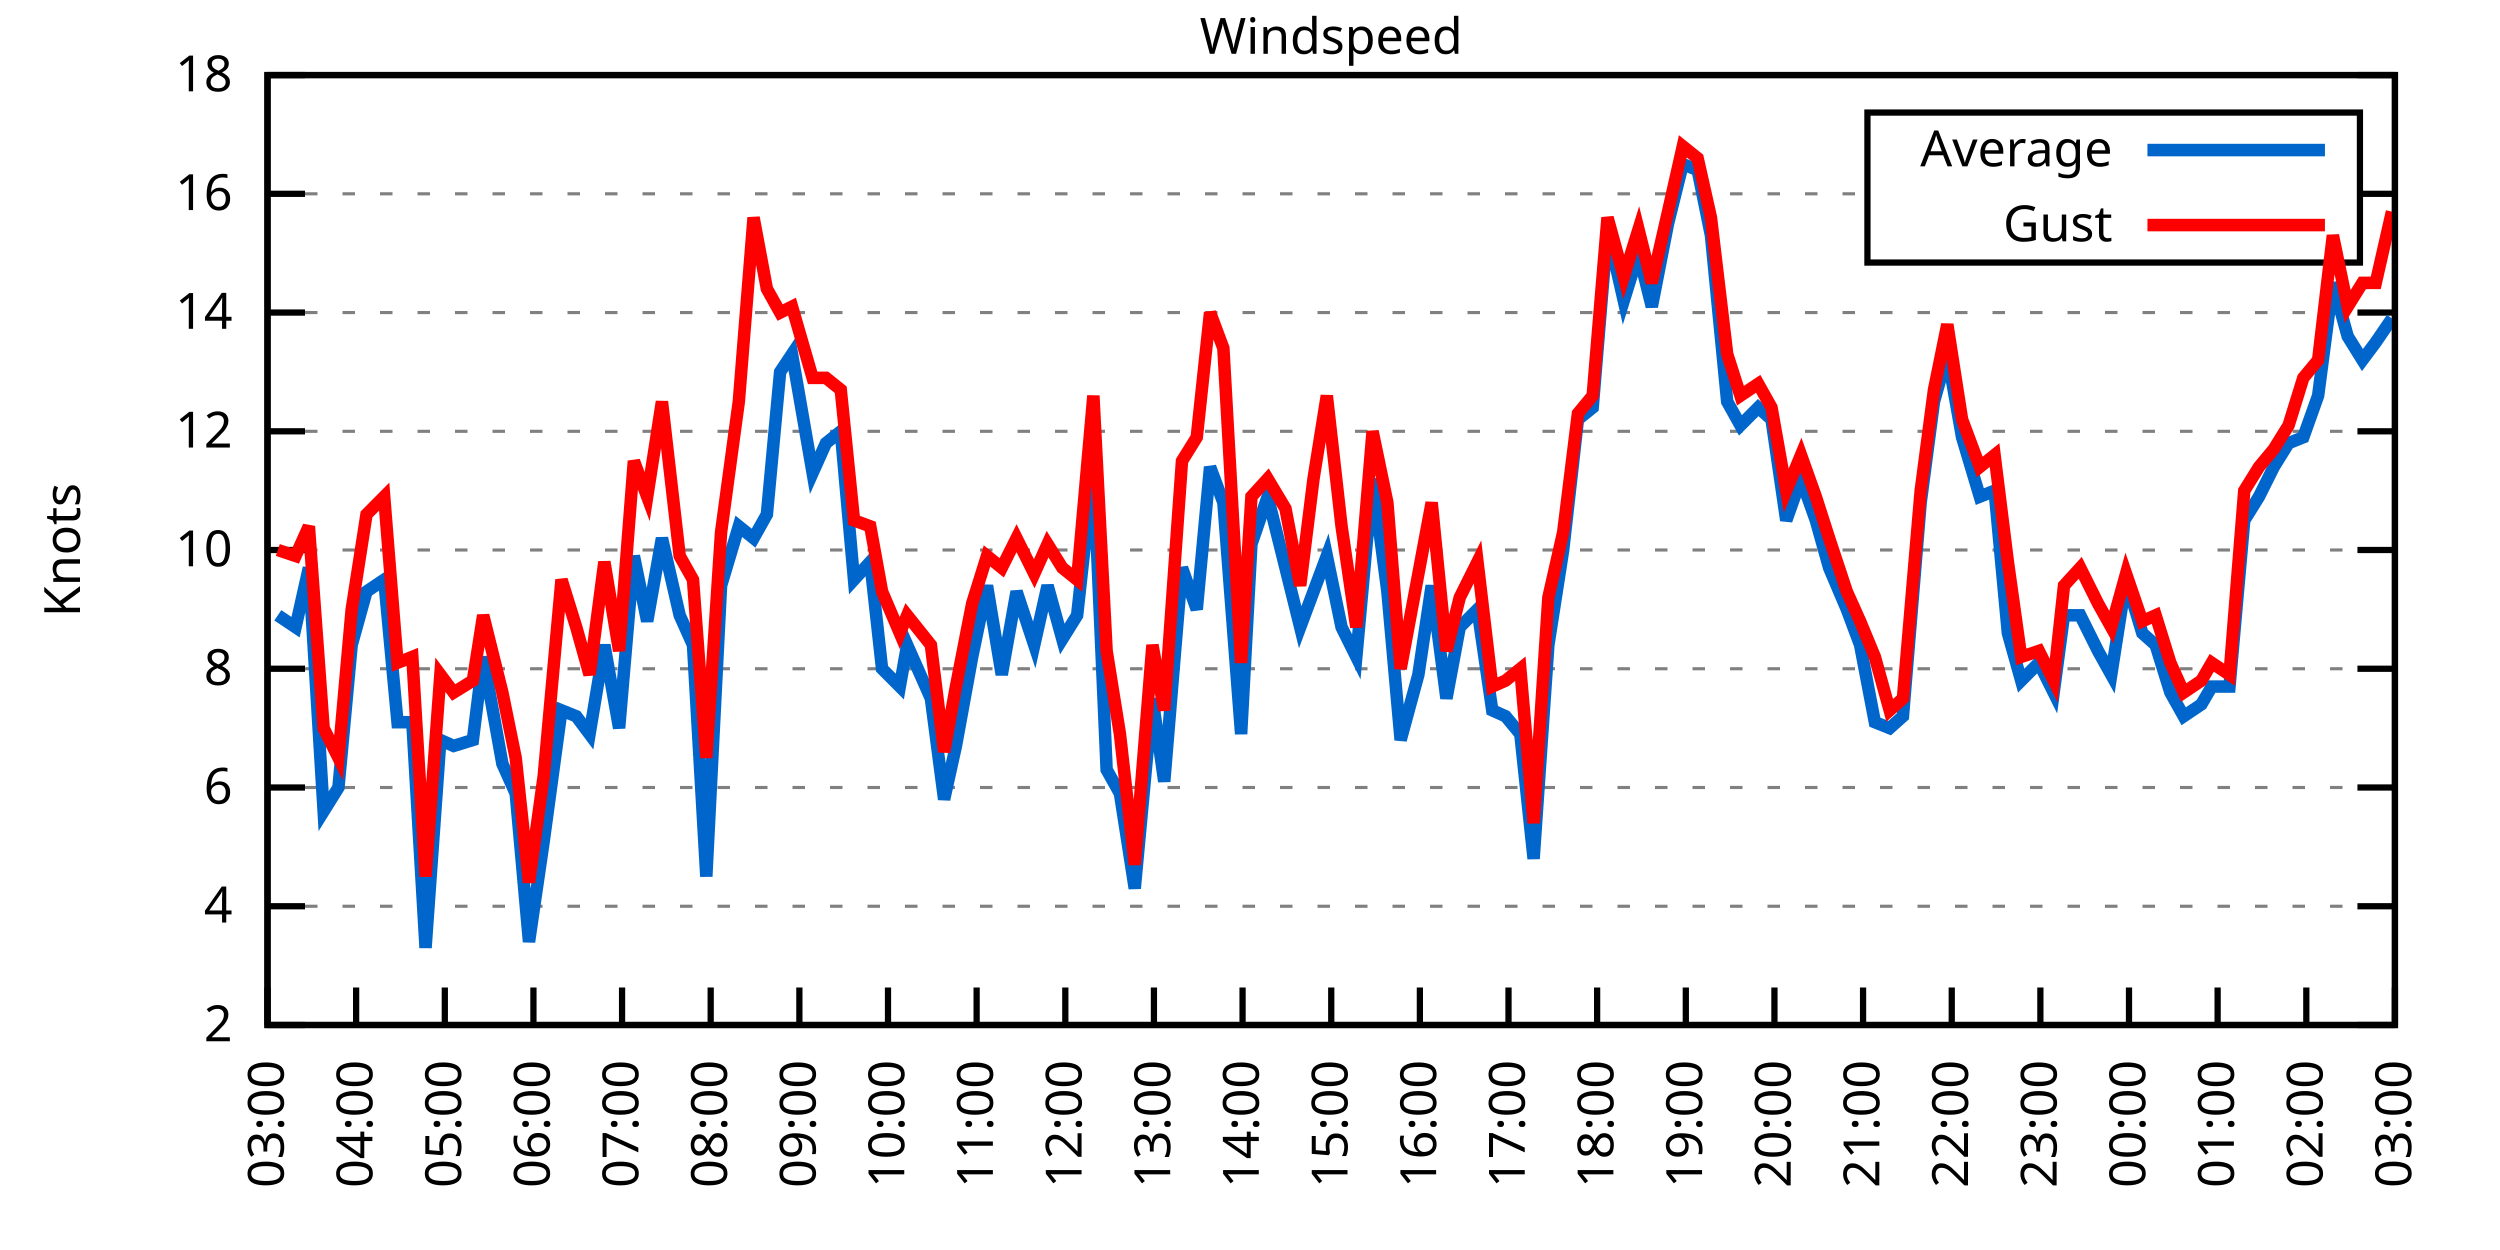
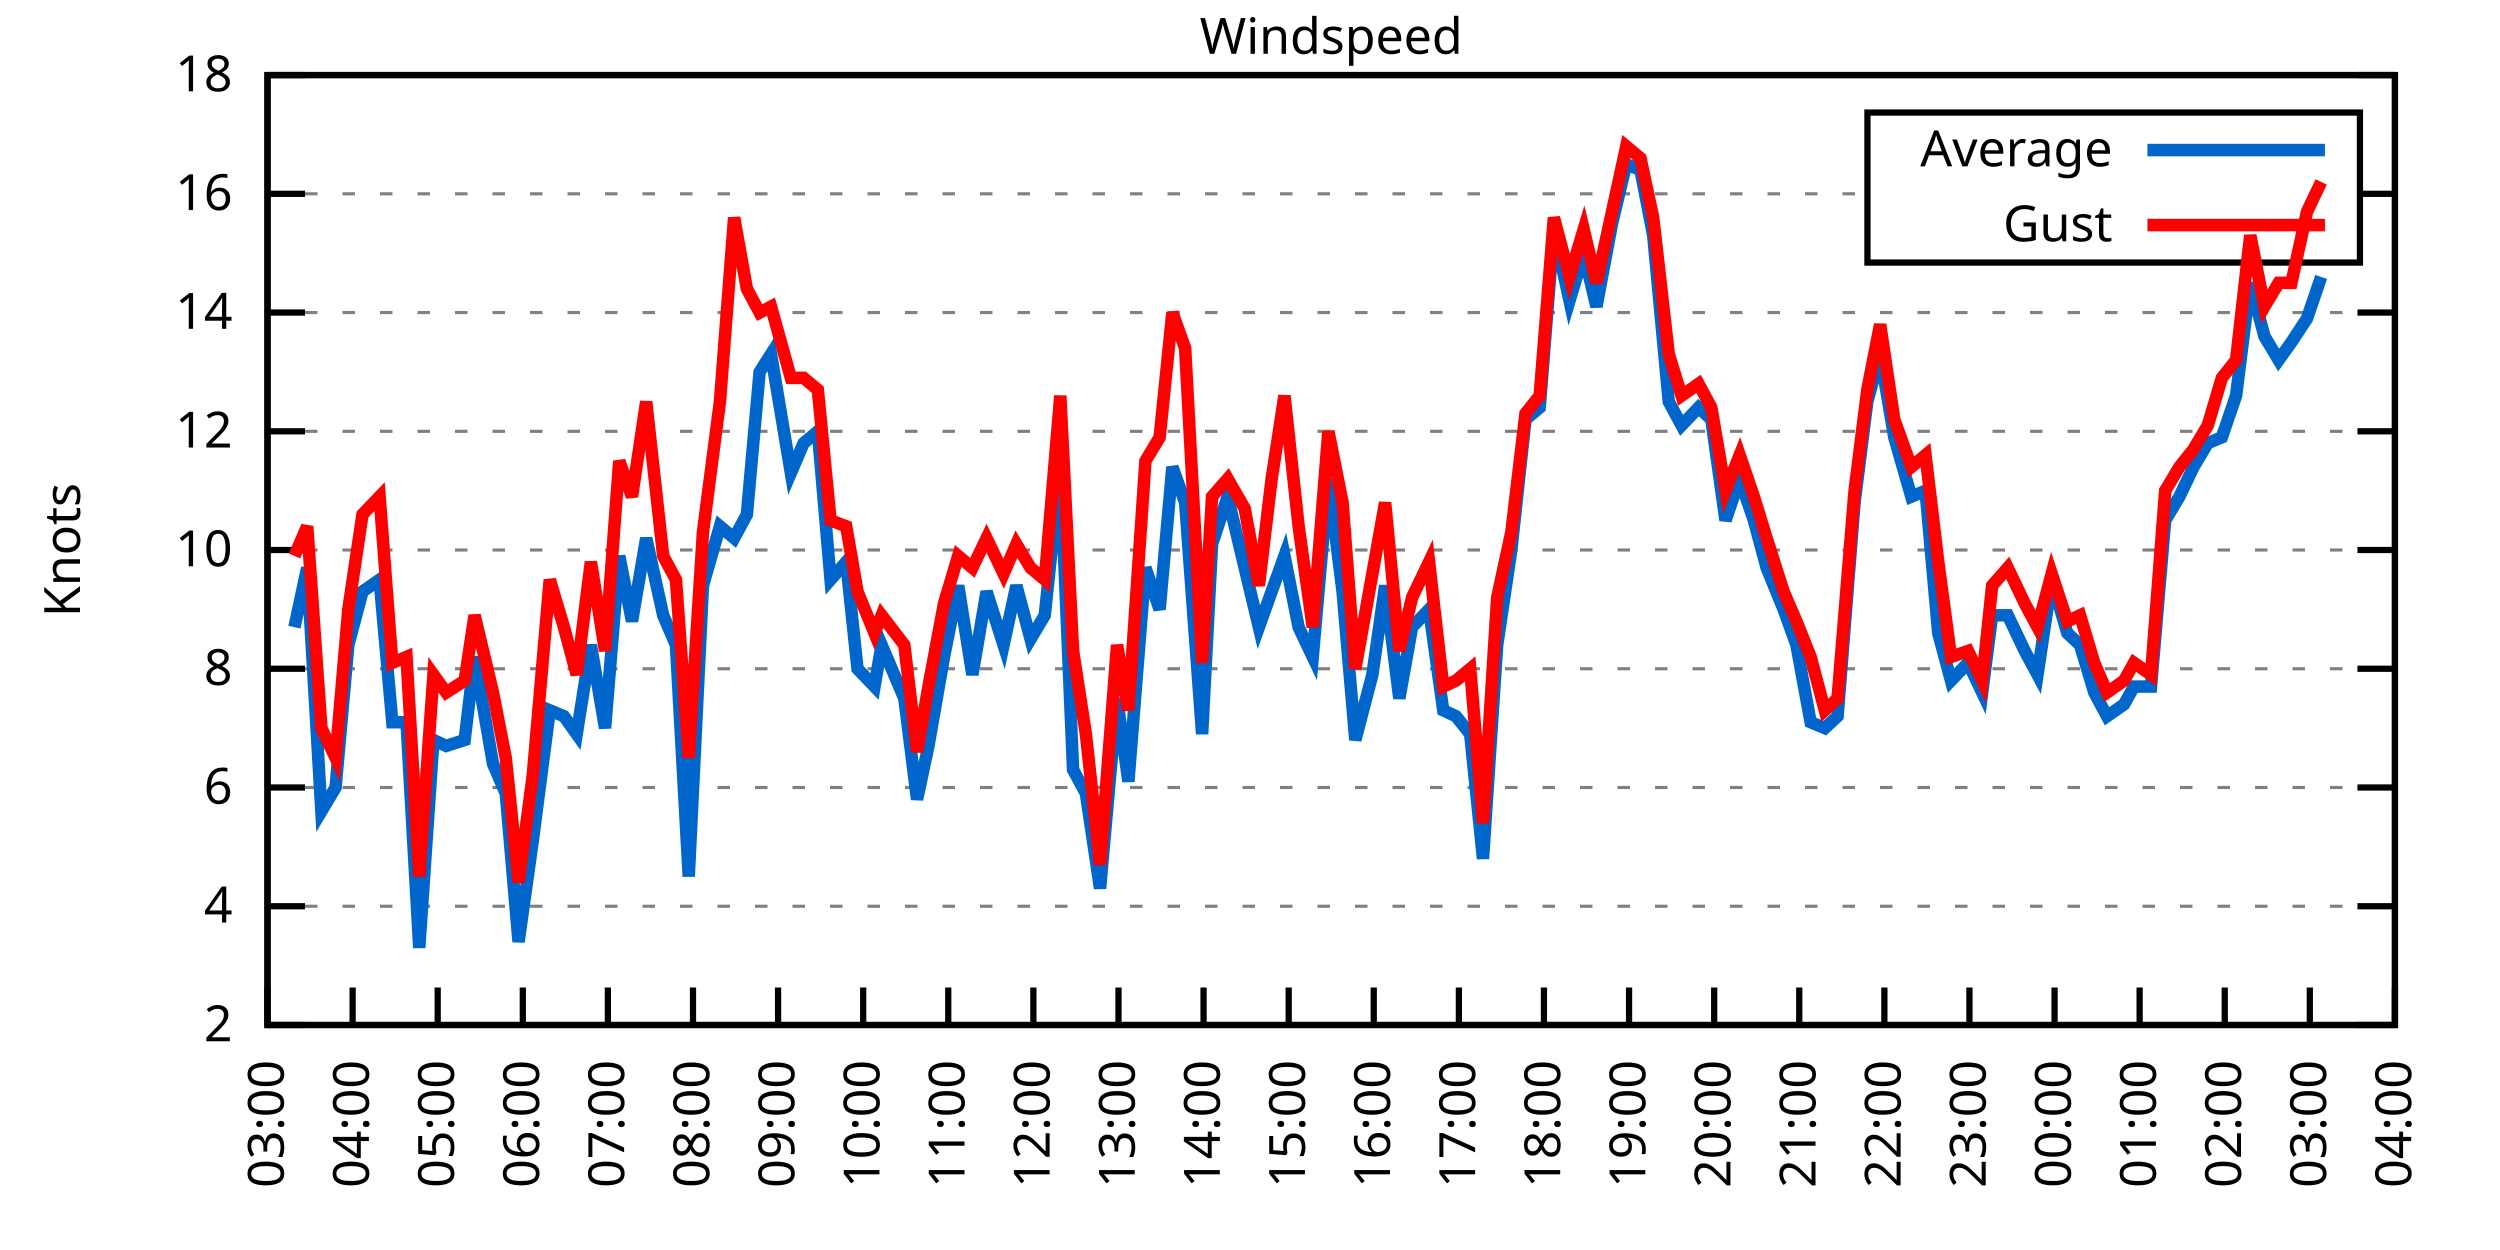
<svg xmlns="http://www.w3.org/2000/svg" xmlns:xlink="http://www.w3.org/1999/xlink" width="400" height="200" viewBox="0 0 400 200">
  <g id="gnuplot_canvas">
    <rect x="0" y="0" width="400" height="200" fill="none" />
    <defs>
      <circle id="gpDot" r="0.5" stroke-width="0.5" stroke="currentColor" />
      <path id="gpPt0" stroke-width="0.333" stroke="currentColor" d="M-1,0 h2 M0,-1 v2" />
      <path id="gpPt1" stroke-width="0.333" stroke="currentColor" d="M-1,-1 L1,1 M1,-1 L-1,1" />
      <path id="gpPt2" stroke-width="0.333" stroke="currentColor" d="M-1,0 L1,0 M0,-1 L0,1 M-1,-1 L1,1 M-1,1 L1,-1" />
      <rect id="gpPt3" stroke-width="0.333" stroke="currentColor" x="-1" y="-1" width="2" height="2" />
      <rect id="gpPt4" stroke-width="0.333" stroke="currentColor" fill="currentColor" x="-1" y="-1" width="2" height="2" />
      <circle id="gpPt5" stroke-width="0.333" stroke="currentColor" cx="0" cy="0" r="1" />
      <use xlink:href="#gpPt5" id="gpPt6" fill="currentColor" stroke="none" />
      <path id="gpPt7" stroke-width="0.333" stroke="currentColor" d="M0,-1.33 L-1.33,0.67 L1.33,0.67 z" />
      <use xlink:href="#gpPt7" id="gpPt8" fill="currentColor" stroke="none" />
      <use xlink:href="#gpPt7" id="gpPt9" stroke="currentColor" transform="rotate(180)" />
      <use xlink:href="#gpPt9" id="gpPt10" fill="currentColor" stroke="none" />
      <use xlink:href="#gpPt3" id="gpPt11" stroke="currentColor" transform="rotate(45)" />
      <use xlink:href="#gpPt11" id="gpPt12" fill="currentColor" stroke="none" />
      <path id="gpPt13" stroke-width="0.333" stroke="currentColor" d="M0,1.330 L1.265,0.411 L0.782,-1.067 L-0.782,-1.076 L-1.265,0.411 z" />
      <use xlink:href="#gpPt13" id="gpPt14" fill="currentColor" stroke="none" />
      <filter id="textbox" filterUnits="objectBoundingBox" x="0" y="0" height="1" width="1">
        <feFlood flood-color="white" flood-opacity="1" result="bgnd" />
        <feComposite in="SourceGraphic" in2="bgnd" operator="atop" />
      </filter>
      <filter id="greybox" filterUnits="objectBoundingBox" x="0" y="0" height="1" width="1">
        <feFlood flood-color="lightgrey" flood-opacity="1" result="grey" />
        <feComposite in="SourceGraphic" in2="grey" operator="atop" />
      </filter>
    </defs>
    <g fill="none" color="white" stroke="currentColor" stroke-width="1.00" stroke-linecap="butt" stroke-linejoin="miter">
</g>
    <g fill="none" color="black" stroke="currentColor" stroke-width="1.00" stroke-linecap="butt" stroke-linejoin="miter">
      <g stroke="none" shape-rendering="crispEdges">
        <polygon fill="rgb(255, 255, 255)" points="42.80,164.00 383.18,164.00 383.18,12.02 42.80,12.02 " />
      </g>
    </g>
    <g fill="none" color="black" stroke="currentColor" stroke-width="1.00" stroke-linecap="butt" stroke-linejoin="miter">
</g>
    <g fill="none" color="black" stroke="black" stroke-width="0.50" stroke-linecap="butt" stroke-linejoin="miter">
</g>
    <g fill="none" color="gray" stroke="currentColor" stroke-width="0.50" stroke-linecap="butt" stroke-linejoin="miter">
      <path stroke="gray" stroke-dasharray="2,4" class="gridline" d="M42.80,164.00 L383.19,164.00  " />
    </g>
    <g fill="none" color="gray" stroke="gray" stroke-width="1.00" stroke-linecap="butt" stroke-linejoin="miter">
</g>
    <g fill="none" color="black" stroke="currentColor" stroke-width="1.00" stroke-linecap="butt" stroke-linejoin="miter">
      <path stroke="black" d="M42.80,164.00 L48.80,164.00 M383.19,164.00 L377.19,164.00  " />
      <g transform="translate(37.20,166.60)" stroke="none" fill="black" font-family="Sans" font-size="8.00" text-anchor="end">
        <text>
          <tspan font-family="Sans"> 2</tspan>
        </text>
      </g>
    </g>
    <g fill="none" color="black" stroke="currentColor" stroke-width="1.00" stroke-linecap="butt" stroke-linejoin="miter">
</g>
    <g fill="none" color="black" stroke="black" stroke-width="0.50" stroke-linecap="butt" stroke-linejoin="miter">
</g>
    <g fill="none" color="gray" stroke="currentColor" stroke-width="0.50" stroke-linecap="butt" stroke-linejoin="miter">
      <path stroke="gray" stroke-dasharray="2,4" class="gridline" d="M42.80,145.00 L383.19,145.00  " />
    </g>
    <g fill="none" color="gray" stroke="gray" stroke-width="1.00" stroke-linecap="butt" stroke-linejoin="miter">
</g>
    <g fill="none" color="black" stroke="currentColor" stroke-width="1.00" stroke-linecap="butt" stroke-linejoin="miter">
      <path stroke="black" d="M42.80,145.00 L48.80,145.00 M383.19,145.00 L377.19,145.00  " />
      <g transform="translate(37.20,147.60)" stroke="none" fill="black" font-family="Sans" font-size="8.00" text-anchor="end">
        <text>
          <tspan font-family="Sans"> 4</tspan>
        </text>
      </g>
    </g>
    <g fill="none" color="black" stroke="currentColor" stroke-width="1.00" stroke-linecap="butt" stroke-linejoin="miter">
</g>
    <g fill="none" color="black" stroke="black" stroke-width="0.50" stroke-linecap="butt" stroke-linejoin="miter">
</g>
    <g fill="none" color="gray" stroke="currentColor" stroke-width="0.50" stroke-linecap="butt" stroke-linejoin="miter">
      <path stroke="gray" stroke-dasharray="2,4" class="gridline" d="M42.80,126.00 L383.19,126.00  " />
    </g>
    <g fill="none" color="gray" stroke="gray" stroke-width="1.00" stroke-linecap="butt" stroke-linejoin="miter">
</g>
    <g fill="none" color="black" stroke="currentColor" stroke-width="1.00" stroke-linecap="butt" stroke-linejoin="miter">
      <path stroke="black" d="M42.80,126.00 L48.80,126.00 M383.19,126.00 L377.19,126.00  " />
      <g transform="translate(37.20,128.60)" stroke="none" fill="black" font-family="Sans" font-size="8.00" text-anchor="end">
        <text>
          <tspan font-family="Sans"> 6</tspan>
        </text>
      </g>
    </g>
    <g fill="none" color="black" stroke="currentColor" stroke-width="1.00" stroke-linecap="butt" stroke-linejoin="miter">
</g>
    <g fill="none" color="black" stroke="black" stroke-width="0.50" stroke-linecap="butt" stroke-linejoin="miter">
</g>
    <g fill="none" color="gray" stroke="currentColor" stroke-width="0.50" stroke-linecap="butt" stroke-linejoin="miter">
      <path stroke="gray" stroke-dasharray="2,4" class="gridline" d="M42.80,107.00 L383.19,107.00  " />
    </g>
    <g fill="none" color="gray" stroke="gray" stroke-width="1.00" stroke-linecap="butt" stroke-linejoin="miter">
</g>
    <g fill="none" color="black" stroke="currentColor" stroke-width="1.00" stroke-linecap="butt" stroke-linejoin="miter">
      <path stroke="black" d="M42.80,107.00 L48.80,107.00 M383.19,107.00 L377.19,107.00  " />
      <g transform="translate(37.20,109.60)" stroke="none" fill="black" font-family="Sans" font-size="8.00" text-anchor="end">
        <text>
          <tspan font-family="Sans"> 8</tspan>
        </text>
      </g>
    </g>
    <g fill="none" color="black" stroke="currentColor" stroke-width="1.00" stroke-linecap="butt" stroke-linejoin="miter">
</g>
    <g fill="none" color="black" stroke="black" stroke-width="0.50" stroke-linecap="butt" stroke-linejoin="miter">
</g>
    <g fill="none" color="gray" stroke="currentColor" stroke-width="0.50" stroke-linecap="butt" stroke-linejoin="miter">
      <path stroke="gray" stroke-dasharray="2,4" class="gridline" d="M42.80,88.00 L383.19,88.00  " />
    </g>
    <g fill="none" color="gray" stroke="gray" stroke-width="1.00" stroke-linecap="butt" stroke-linejoin="miter">
</g>
    <g fill="none" color="black" stroke="currentColor" stroke-width="1.00" stroke-linecap="butt" stroke-linejoin="miter">
      <path stroke="black" d="M42.80,88.00 L48.80,88.00 M383.19,88.00 L377.19,88.00  " />
      <g transform="translate(37.20,90.60)" stroke="none" fill="black" font-family="Sans" font-size="8.00" text-anchor="end">
        <text>
          <tspan font-family="Sans"> 10</tspan>
        </text>
      </g>
    </g>
    <g fill="none" color="black" stroke="currentColor" stroke-width="1.00" stroke-linecap="butt" stroke-linejoin="miter">
</g>
    <g fill="none" color="black" stroke="black" stroke-width="0.50" stroke-linecap="butt" stroke-linejoin="miter">
</g>
    <g fill="none" color="gray" stroke="currentColor" stroke-width="0.50" stroke-linecap="butt" stroke-linejoin="miter">
      <path stroke="gray" stroke-dasharray="2,4" class="gridline" d="M42.80,69.01 L383.19,69.01  " />
    </g>
    <g fill="none" color="gray" stroke="gray" stroke-width="1.00" stroke-linecap="butt" stroke-linejoin="miter">
</g>
    <g fill="none" color="black" stroke="currentColor" stroke-width="1.00" stroke-linecap="butt" stroke-linejoin="miter">
      <path stroke="black" d="M42.80,69.01 L48.80,69.01 M383.19,69.01 L377.19,69.01  " />
      <g transform="translate(37.20,71.61)" stroke="none" fill="black" font-family="Sans" font-size="8.00" text-anchor="end">
        <text>
          <tspan font-family="Sans"> 12</tspan>
        </text>
      </g>
    </g>
    <g fill="none" color="black" stroke="currentColor" stroke-width="1.00" stroke-linecap="butt" stroke-linejoin="miter">
</g>
    <g fill="none" color="black" stroke="black" stroke-width="0.50" stroke-linecap="butt" stroke-linejoin="miter">
</g>
    <g fill="none" color="gray" stroke="currentColor" stroke-width="0.50" stroke-linecap="butt" stroke-linejoin="miter">
      <path stroke="gray" stroke-dasharray="2,4" class="gridline" d="M42.80,50.01 L383.19,50.01  " />
    </g>
    <g fill="none" color="gray" stroke="gray" stroke-width="1.00" stroke-linecap="butt" stroke-linejoin="miter">
</g>
    <g fill="none" color="black" stroke="currentColor" stroke-width="1.00" stroke-linecap="butt" stroke-linejoin="miter">
      <path stroke="black" d="M42.80,50.01 L48.80,50.01 M383.19,50.01 L377.19,50.01  " />
      <g transform="translate(37.20,52.61)" stroke="none" fill="black" font-family="Sans" font-size="8.00" text-anchor="end">
        <text>
          <tspan font-family="Sans"> 14</tspan>
        </text>
      </g>
    </g>
    <g fill="none" color="black" stroke="currentColor" stroke-width="1.00" stroke-linecap="butt" stroke-linejoin="miter">
</g>
    <g fill="none" color="black" stroke="black" stroke-width="0.50" stroke-linecap="butt" stroke-linejoin="miter">
</g>
    <g fill="none" color="gray" stroke="currentColor" stroke-width="0.50" stroke-linecap="butt" stroke-linejoin="miter">
      <path stroke="gray" stroke-dasharray="2,4" class="gridline" d="M42.80,31.01 L298.79,31.01 M377.59,31.01 L383.19,31.01  " />
    </g>
    <g fill="none" color="gray" stroke="gray" stroke-width="1.00" stroke-linecap="butt" stroke-linejoin="miter">
</g>
    <g fill="none" color="black" stroke="currentColor" stroke-width="1.00" stroke-linecap="butt" stroke-linejoin="miter">
      <path stroke="black" d="M42.80,31.01 L48.80,31.01 M383.19,31.01 L377.19,31.01  " />
      <g transform="translate(37.20,33.61)" stroke="none" fill="black" font-family="Sans" font-size="8.00" text-anchor="end">
        <text>
          <tspan font-family="Sans"> 16</tspan>
        </text>
      </g>
    </g>
    <g fill="none" color="black" stroke="currentColor" stroke-width="1.00" stroke-linecap="butt" stroke-linejoin="miter">
</g>
    <g fill="none" color="black" stroke="black" stroke-width="0.50" stroke-linecap="butt" stroke-linejoin="miter">
</g>
    <g fill="none" color="gray" stroke="currentColor" stroke-width="0.50" stroke-linecap="butt" stroke-linejoin="miter">
      <path stroke="gray" stroke-dasharray="2,4" class="gridline" d="M42.80,12.01 L383.19,12.01  " />
    </g>
    <g fill="none" color="gray" stroke="gray" stroke-width="1.00" stroke-linecap="butt" stroke-linejoin="miter">
</g>
    <g fill="none" color="black" stroke="currentColor" stroke-width="1.00" stroke-linecap="butt" stroke-linejoin="miter">
      <path stroke="black" d="M42.80,12.01 L48.80,12.01 M383.19,12.01 L377.19,12.01  " />
      <g transform="translate(37.20,14.61)" stroke="none" fill="black" font-family="Sans" font-size="8.00" text-anchor="end">
        <text>
          <tspan font-family="Sans"> 18</tspan>
        </text>
      </g>
    </g>
    <g fill="none" color="black" stroke="currentColor" stroke-width="1.00" stroke-linecap="butt" stroke-linejoin="miter">
      <path stroke="black" d="M42.80,164.00 L42.80,158.00  " />
      <g transform="translate(45.40,169.60) rotate(270.00)" stroke="none" fill="black" font-family="Sans" font-size="8.00" text-anchor="end">
        <text>
          <tspan font-family="Sans">03:00</tspan>
        </text>
      </g>
    </g>
    <g fill="none" color="black" stroke="currentColor" stroke-width="1.00" stroke-linecap="butt" stroke-linejoin="miter">
-       <path stroke="black" d="M56.98,164.00 L56.98,158.00  " />
-       <g transform="translate(59.58,169.60) rotate(270.00)" stroke="none" fill="black" font-family="Sans" font-size="8.00" text-anchor="end">
+       <path stroke="black" d="M56.42,164.00 L56.42,158.00  " />
+       <g transform="translate(59.02,169.60) rotate(270.00)" stroke="none" fill="black" font-family="Sans" font-size="8.00" text-anchor="end">
        <text>
          <tspan font-family="Sans">04:00</tspan>
        </text>
      </g>
    </g>
    <g fill="none" color="black" stroke="currentColor" stroke-width="1.00" stroke-linecap="butt" stroke-linejoin="miter">
-       <path stroke="black" d="M71.17,164.00 L71.17,158.00  " />
-       <g transform="translate(73.77,169.60) rotate(270.00)" stroke="none" fill="black" font-family="Sans" font-size="8.00" text-anchor="end">
+       <path stroke="black" d="M70.03,164.00 L70.03,158.00  " />
+       <g transform="translate(72.63,169.60) rotate(270.00)" stroke="none" fill="black" font-family="Sans" font-size="8.00" text-anchor="end">
        <text>
          <tspan font-family="Sans">05:00</tspan>
        </text>
      </g>
    </g>
    <g fill="none" color="black" stroke="currentColor" stroke-width="1.00" stroke-linecap="butt" stroke-linejoin="miter">
-       <path stroke="black" d="M85.35,164.00 L85.35,158.00  " />
-       <g transform="translate(87.95,169.60) rotate(270.00)" stroke="none" fill="black" font-family="Sans" font-size="8.00" text-anchor="end">
+       <path stroke="black" d="M83.65,164.00 L83.65,158.00  " />
+       <g transform="translate(86.25,169.60) rotate(270.00)" stroke="none" fill="black" font-family="Sans" font-size="8.00" text-anchor="end">
        <text>
          <tspan font-family="Sans">06:00</tspan>
        </text>
      </g>
    </g>
    <g fill="none" color="black" stroke="currentColor" stroke-width="1.00" stroke-linecap="butt" stroke-linejoin="miter">
-       <path stroke="black" d="M99.53,164.00 L99.53,158.00  " />
-       <g transform="translate(102.13,169.60) rotate(270.00)" stroke="none" fill="black" font-family="Sans" font-size="8.00" text-anchor="end">
+       <path stroke="black" d="M97.26,164.00 L97.26,158.00  " />
+       <g transform="translate(99.86,169.60) rotate(270.00)" stroke="none" fill="black" font-family="Sans" font-size="8.00" text-anchor="end">
        <text>
          <tspan font-family="Sans">07:00</tspan>
        </text>
      </g>
    </g>
    <g fill="none" color="black" stroke="currentColor" stroke-width="1.00" stroke-linecap="butt" stroke-linejoin="miter">
-       <path stroke="black" d="M113.71,164.00 L113.71,158.00  " />
-       <g transform="translate(116.31,169.60) rotate(270.00)" stroke="none" fill="black" font-family="Sans" font-size="8.00" text-anchor="end">
+       <path stroke="black" d="M110.88,164.00 L110.88,158.00  " />
+       <g transform="translate(113.48,169.60) rotate(270.00)" stroke="none" fill="black" font-family="Sans" font-size="8.00" text-anchor="end">
        <text>
          <tspan font-family="Sans">08:00</tspan>
        </text>
      </g>
    </g>
    <g fill="none" color="black" stroke="currentColor" stroke-width="1.00" stroke-linecap="butt" stroke-linejoin="miter">
-       <path stroke="black" d="M127.90,164.00 L127.90,158.00  " />
-       <g transform="translate(130.50,169.60) rotate(270.00)" stroke="none" fill="black" font-family="Sans" font-size="8.00" text-anchor="end">
+       <path stroke="black" d="M124.49,164.00 L124.49,158.00  " />
+       <g transform="translate(127.09,169.60) rotate(270.00)" stroke="none" fill="black" font-family="Sans" font-size="8.00" text-anchor="end">
        <text>
          <tspan font-family="Sans">09:00</tspan>
        </text>
      </g>
    </g>
    <g fill="none" color="black" stroke="currentColor" stroke-width="1.00" stroke-linecap="butt" stroke-linejoin="miter">
-       <path stroke="black" d="M142.08,164.00 L142.08,158.00  " />
-       <g transform="translate(144.68,169.60) rotate(270.00)" stroke="none" fill="black" font-family="Sans" font-size="8.00" text-anchor="end">
+       <path stroke="black" d="M138.11,164.00 L138.11,158.00  " />
+       <g transform="translate(140.71,169.60) rotate(270.00)" stroke="none" fill="black" font-family="Sans" font-size="8.00" text-anchor="end">
        <text>
          <tspan font-family="Sans">10:00</tspan>
        </text>
      </g>
    </g>
    <g fill="none" color="black" stroke="currentColor" stroke-width="1.00" stroke-linecap="butt" stroke-linejoin="miter">
-       <path stroke="black" d="M156.26,164.00 L156.26,158.00  " />
-       <g transform="translate(158.86,169.60) rotate(270.00)" stroke="none" fill="black" font-family="Sans" font-size="8.00" text-anchor="end">
+       <path stroke="black" d="M151.72,164.00 L151.72,158.00  " />
+       <g transform="translate(154.32,169.60) rotate(270.00)" stroke="none" fill="black" font-family="Sans" font-size="8.00" text-anchor="end">
        <text>
          <tspan font-family="Sans">11:00</tspan>
        </text>
      </g>
    </g>
    <g fill="none" color="black" stroke="currentColor" stroke-width="1.00" stroke-linecap="butt" stroke-linejoin="miter">
-       <path stroke="black" d="M170.45,164.00 L170.45,158.00  " />
-       <g transform="translate(173.05,169.60) rotate(270.00)" stroke="none" fill="black" font-family="Sans" font-size="8.00" text-anchor="end">
+       <path stroke="black" d="M165.34,164.00 L165.34,158.00  " />
+       <g transform="translate(167.94,169.60) rotate(270.00)" stroke="none" fill="black" font-family="Sans" font-size="8.00" text-anchor="end">
        <text>
          <tspan font-family="Sans">12:00</tspan>
        </text>
      </g>
    </g>
    <g fill="none" color="black" stroke="currentColor" stroke-width="1.00" stroke-linecap="butt" stroke-linejoin="miter">
-       <path stroke="black" d="M184.63,164.00 L184.63,158.00  " />
-       <g transform="translate(187.23,169.60) rotate(270.00)" stroke="none" fill="black" font-family="Sans" font-size="8.00" text-anchor="end">
+       <path stroke="black" d="M178.96,164.00 L178.96,158.00  " />
+       <g transform="translate(181.56,169.60) rotate(270.00)" stroke="none" fill="black" font-family="Sans" font-size="8.00" text-anchor="end">
        <text>
          <tspan font-family="Sans">13:00</tspan>
        </text>
      </g>
    </g>
    <g fill="none" color="black" stroke="currentColor" stroke-width="1.00" stroke-linecap="butt" stroke-linejoin="miter">
-       <path stroke="black" d="M198.81,164.00 L198.81,158.00  " />
-       <g transform="translate(201.41,169.60) rotate(270.00)" stroke="none" fill="black" font-family="Sans" font-size="8.00" text-anchor="end">
+       <path stroke="black" d="M192.57,164.00 L192.57,158.00  " />
+       <g transform="translate(195.17,169.60) rotate(270.00)" stroke="none" fill="black" font-family="Sans" font-size="8.00" text-anchor="end">
        <text>
          <tspan font-family="Sans">14:00</tspan>
        </text>
      </g>
    </g>
    <g fill="none" color="black" stroke="currentColor" stroke-width="1.00" stroke-linecap="butt" stroke-linejoin="miter">
-       <path stroke="black" d="M213.00,164.00 L213.00,158.00  " />
-       <g transform="translate(215.60,169.60) rotate(270.00)" stroke="none" fill="black" font-family="Sans" font-size="8.00" text-anchor="end">
+       <path stroke="black" d="M206.19,164.00 L206.19,158.00  " />
+       <g transform="translate(208.79,169.60) rotate(270.00)" stroke="none" fill="black" font-family="Sans" font-size="8.00" text-anchor="end">
        <text>
          <tspan font-family="Sans">15:00</tspan>
        </text>
      </g>
    </g>
    <g fill="none" color="black" stroke="currentColor" stroke-width="1.00" stroke-linecap="butt" stroke-linejoin="miter">
-       <path stroke="black" d="M227.18,164.00 L227.18,158.00  " />
-       <g transform="translate(229.78,169.60) rotate(270.00)" stroke="none" fill="black" font-family="Sans" font-size="8.00" text-anchor="end">
+       <path stroke="black" d="M219.80,164.00 L219.80,158.00  " />
+       <g transform="translate(222.40,169.60) rotate(270.00)" stroke="none" fill="black" font-family="Sans" font-size="8.00" text-anchor="end">
        <text>
          <tspan font-family="Sans">16:00</tspan>
        </text>
      </g>
    </g>
    <g fill="none" color="black" stroke="currentColor" stroke-width="1.00" stroke-linecap="butt" stroke-linejoin="miter">
-       <path stroke="black" d="M241.36,164.00 L241.36,158.00  " />
-       <g transform="translate(243.96,169.60) rotate(270.00)" stroke="none" fill="black" font-family="Sans" font-size="8.00" text-anchor="end">
+       <path stroke="black" d="M233.42,164.00 L233.42,158.00  " />
+       <g transform="translate(236.02,169.60) rotate(270.00)" stroke="none" fill="black" font-family="Sans" font-size="8.00" text-anchor="end">
        <text>
          <tspan font-family="Sans">17:00</tspan>
        </text>
      </g>
    </g>
    <g fill="none" color="black" stroke="currentColor" stroke-width="1.00" stroke-linecap="butt" stroke-linejoin="miter">
-       <path stroke="black" d="M255.54,164.00 L255.54,158.00  " />
-       <g transform="translate(258.14,169.60) rotate(270.00)" stroke="none" fill="black" font-family="Sans" font-size="8.00" text-anchor="end">
+       <path stroke="black" d="M247.03,164.00 L247.03,158.00  " />
+       <g transform="translate(249.63,169.60) rotate(270.00)" stroke="none" fill="black" font-family="Sans" font-size="8.00" text-anchor="end">
        <text>
          <tspan font-family="Sans">18:00</tspan>
        </text>
      </g>
    </g>
    <g fill="none" color="black" stroke="currentColor" stroke-width="1.00" stroke-linecap="butt" stroke-linejoin="miter">
-       <path stroke="black" d="M269.73,164.00 L269.73,158.00  " />
-       <g transform="translate(272.33,169.60) rotate(270.00)" stroke="none" fill="black" font-family="Sans" font-size="8.00" text-anchor="end">
+       <path stroke="black" d="M260.65,164.00 L260.65,158.00  " />
+       <g transform="translate(263.25,169.60) rotate(270.00)" stroke="none" fill="black" font-family="Sans" font-size="8.00" text-anchor="end">
        <text>
          <tspan font-family="Sans">19:00</tspan>
        </text>
      </g>
    </g>
    <g fill="none" color="black" stroke="currentColor" stroke-width="1.00" stroke-linecap="butt" stroke-linejoin="miter">
-       <path stroke="black" d="M283.91,164.00 L283.91,158.00  " />
-       <g transform="translate(286.51,169.60) rotate(270.00)" stroke="none" fill="black" font-family="Sans" font-size="8.00" text-anchor="end">
+       <path stroke="black" d="M274.27,164.00 L274.27,158.00  " />
+       <g transform="translate(276.87,169.60) rotate(270.00)" stroke="none" fill="black" font-family="Sans" font-size="8.00" text-anchor="end">
        <text>
          <tspan font-family="Sans">20:00</tspan>
        </text>
      </g>
    </g>
    <g fill="none" color="black" stroke="currentColor" stroke-width="1.00" stroke-linecap="butt" stroke-linejoin="miter">
-       <path stroke="black" d="M298.09,164.00 L298.09,158.00  " />
-       <g transform="translate(300.69,169.60) rotate(270.00)" stroke="none" fill="black" font-family="Sans" font-size="8.00" text-anchor="end">
+       <path stroke="black" d="M287.88,164.00 L287.88,158.00  " />
+       <g transform="translate(290.48,169.60) rotate(270.00)" stroke="none" fill="black" font-family="Sans" font-size="8.00" text-anchor="end">
        <text>
          <tspan font-family="Sans">21:00</tspan>
        </text>
      </g>
    </g>
    <g fill="none" color="black" stroke="currentColor" stroke-width="1.00" stroke-linecap="butt" stroke-linejoin="miter">
-       <path stroke="black" d="M312.28,164.00 L312.28,158.00  " />
-       <g transform="translate(314.88,169.60) rotate(270.00)" stroke="none" fill="black" font-family="Sans" font-size="8.00" text-anchor="end">
+       <path stroke="black" d="M301.50,164.00 L301.50,158.00  " />
+       <g transform="translate(304.10,169.60) rotate(270.00)" stroke="none" fill="black" font-family="Sans" font-size="8.00" text-anchor="end">
        <text>
          <tspan font-family="Sans">22:00</tspan>
        </text>
      </g>
    </g>
    <g fill="none" color="black" stroke="currentColor" stroke-width="1.00" stroke-linecap="butt" stroke-linejoin="miter">
-       <path stroke="black" d="M326.46,164.00 L326.46,158.00  " />
-       <g transform="translate(329.06,169.60) rotate(270.00)" stroke="none" fill="black" font-family="Sans" font-size="8.00" text-anchor="end">
+       <path stroke="black" d="M315.11,164.00 L315.11,158.00  " />
+       <g transform="translate(317.71,169.60) rotate(270.00)" stroke="none" fill="black" font-family="Sans" font-size="8.00" text-anchor="end">
        <text>
          <tspan font-family="Sans">23:00</tspan>
        </text>
      </g>
    </g>
    <g fill="none" color="black" stroke="currentColor" stroke-width="1.00" stroke-linecap="butt" stroke-linejoin="miter">
-       <path stroke="black" d="M340.64,164.00 L340.64,158.00  " />
-       <g transform="translate(343.24,169.60) rotate(270.00)" stroke="none" fill="black" font-family="Sans" font-size="8.00" text-anchor="end">
+       <path stroke="black" d="M328.73,164.00 L328.73,158.00  " />
+       <g transform="translate(331.33,169.60) rotate(270.00)" stroke="none" fill="black" font-family="Sans" font-size="8.00" text-anchor="end">
        <text>
          <tspan font-family="Sans">00:00</tspan>
        </text>
      </g>
    </g>
    <g fill="none" color="black" stroke="currentColor" stroke-width="1.00" stroke-linecap="butt" stroke-linejoin="miter">
-       <path stroke="black" d="M354.82,164.00 L354.82,158.00  " />
-       <g transform="translate(357.42,169.60) rotate(270.00)" stroke="none" fill="black" font-family="Sans" font-size="8.00" text-anchor="end">
+       <path stroke="black" d="M342.34,164.00 L342.34,158.00  " />
+       <g transform="translate(344.94,169.60) rotate(270.00)" stroke="none" fill="black" font-family="Sans" font-size="8.00" text-anchor="end">
        <text>
          <tspan font-family="Sans">01:00</tspan>
        </text>
      </g>
    </g>
    <g fill="none" color="black" stroke="currentColor" stroke-width="1.00" stroke-linecap="butt" stroke-linejoin="miter">
-       <path stroke="black" d="M369.01,164.00 L369.01,158.00  " />
-       <g transform="translate(371.61,169.60) rotate(270.00)" stroke="none" fill="black" font-family="Sans" font-size="8.00" text-anchor="end">
+       <path stroke="black" d="M355.96,164.00 L355.96,158.00  " />
+       <g transform="translate(358.56,169.60) rotate(270.00)" stroke="none" fill="black" font-family="Sans" font-size="8.00" text-anchor="end">
        <text>
          <tspan font-family="Sans">02:00</tspan>
+         </text>
+       </g>
+     </g>
+     <g fill="none" color="black" stroke="currentColor" stroke-width="1.00" stroke-linecap="butt" stroke-linejoin="miter">
+       <path stroke="black" d="M369.57,164.00 L369.57,158.00  " />
+       <g transform="translate(372.17,169.60) rotate(270.00)" stroke="none" fill="black" font-family="Sans" font-size="8.00" text-anchor="end">
+         <text>
+           <tspan font-family="Sans">03:00</tspan>
        </text>
      </g>
    </g>
    <g fill="none" color="black" stroke="currentColor" stroke-width="1.00" stroke-linecap="butt" stroke-linejoin="miter">
      <path stroke="black" d="M383.19,164.00 L383.19,158.00  " />
      <g transform="translate(385.79,169.60) rotate(270.00)" stroke="none" fill="black" font-family="Sans" font-size="8.00" text-anchor="end">
        <text>
-           <tspan font-family="Sans">03:00</tspan>
+           <tspan font-family="Sans">04:00</tspan>
        </text>
      </g>
    </g>
    <g fill="none" color="black" stroke="currentColor" stroke-width="1.00" stroke-linecap="butt" stroke-linejoin="miter">
</g>
    <g fill="none" color="black" stroke="currentColor" stroke-width="1.00" stroke-linecap="butt" stroke-linejoin="miter">
      <path stroke="black" d="M42.80,12.01 L42.80,164.00 L383.19,164.00 L383.19,12.01 L42.80,12.01 Z  " />
    </g>
    <g fill="none" color="black" stroke="currentColor" stroke-width="1.00" stroke-linecap="butt" stroke-linejoin="miter">
</g>
    <g fill="none" color="black" stroke="currentColor" stroke-width="1.00" stroke-linecap="butt" stroke-linejoin="miter">
      <path stroke="black" d="M298.79,42.01 L298.79,18.01 L377.59,18.01 L377.59,42.01 L298.79,42.01 Z  " />
    </g>
    <g id="Windspeed_plot_1">
      <g fill="none" color="white" stroke="black" stroke-width="2.00" stroke-linecap="butt" stroke-linejoin="miter">
</g>
      <g fill="none" color="black" stroke="currentColor" stroke-width="2.00" stroke-linecap="butt" stroke-linejoin="miter">
        <g transform="translate(337.99,26.61)" stroke="none" fill="black" font-family="Sans" font-size="8.00" text-anchor="end">
          <text>
            <tspan font-family="Sans">Average</tspan>
          </text>
        </g>
      </g>
      <g fill="none" color="black" stroke="currentColor" stroke-width="2.00" stroke-linecap="butt" stroke-linejoin="miter">
-         <path stroke="rgb(  0, 102, 204)" d="M343.59,24.01 L371.99,24.01 M44.45,98.45 L47.29,100.35 L49.42,90.85 L51.78,129.80 L54.15,126.00 L56.27,103.20   L58.64,94.65 L61.47,92.75 L63.60,115.55 L65.97,115.55 L68.09,151.65 L70.46,118.40 L72.58,119.35 L75.66,118.40   L77.31,105.10 L80.38,122.20 L82.51,126.95 L84.64,150.70 L87.00,134.55 L89.84,113.65 L92.20,114.60 L94.33,117.45   L96.70,103.20 L99.06,116.50 L101.42,88.95 L103.55,99.40 L105.91,86.11 L108.75,98.45 L110.88,103.20 L113.01,140.25   L115.37,93.70 L118.21,84.21 L120.57,86.11 L122.70,82.31 L124.82,59.51 L126.72,56.66 L130.02,75.66 L132.15,70.91   L134.52,69.01 L136.64,92.75 L139.24,89.90 L141.13,107.00 L143.97,109.85 L145.15,103.20 L148.94,111.75 L151.06,127.90   L152.95,119.35 L155.55,105.10 L157.92,93.70 L160.28,107.95 L162.65,94.65 L165.48,103.20 L167.61,93.70 L169.97,102.25   L172.34,98.45 L174.94,74.71 L177.06,123.15 L179.19,126.95 L181.56,142.15 L184.39,111.75 L186.28,125.05 L189.12,90.85   L191.48,97.50 L193.61,74.71 L195.74,80.41 L198.58,117.45 L200.23,87.06 L202.83,79.46 L205.67,90.85 L208.03,100.35   L210.16,94.65 L212.29,88.95 L214.65,100.35 L217.01,105.10 L219.61,76.61 L221.98,94.65 L224.10,118.40 L226.94,107.95   L229.07,93.70 L231.43,111.75 L233.56,100.35 L236.40,97.50 L238.76,113.65 L240.89,114.60 L243.25,117.45 L245.38,137.40   L247.74,103.20 L250.11,88.00 L252.47,67.11 L254.83,65.21 L257.20,36.71 L259.80,48.11 L262.16,40.51 L264.29,49.06   L266.89,35.76 L269.25,26.26 L271.62,27.21 L273.75,37.66 L276.35,64.26 L278.47,68.06 L281.31,65.21 L283.44,67.11   L285.80,83.26 L288.16,76.61 L290.53,83.26 L292.66,90.85 L295.49,97.50 L297.62,103.20 L299.98,115.55 L302.35,116.50   L304.47,114.60 L307.31,80.41 L309.44,64.26 L311.57,56.66 L313.93,69.96 L316.77,79.46 L319.13,78.51 L321.26,101.30   L323.39,108.90 L326.22,106.05 L328.59,110.80 L330.24,98.45 L332.84,98.45 L335.68,104.15 L337.80,107.95 L340.17,92.75   L342.77,101.30 L344.90,103.20 L347.26,110.80 L349.39,114.60 L352.22,112.70 L353.88,109.85 L356.72,109.85 L359.08,83.26   L361.44,79.46 L363.81,74.71 L366.17,70.91 L368.53,69.96 L370.90,63.31 L373.26,45.26 L375.63,53.81 L377.99,57.61   L380.12,54.76 L382.72,50.96  " />
+         <path stroke="rgb(  0, 102, 204)" d="M343.59,24.01 L371.99,24.01 M47.11,100.35 L49.15,90.85 L51.42,129.80 L53.69,126.00 L55.73,103.20 L58.00,94.65   L60.73,92.75 L62.77,115.55 L65.04,115.55 L67.08,151.65 L69.35,118.40 L71.39,119.35 L74.34,118.40 L75.93,105.10   L78.88,122.20 L80.92,126.95 L82.97,150.70 L85.24,134.55 L87.96,113.65 L90.23,114.60 L92.27,117.45 L94.54,103.20   L96.81,116.50 L99.08,88.95 L101.12,99.40 L103.39,86.11 L106.11,98.45 L108.15,103.20 L110.20,140.25 L112.47,93.70   L115.19,84.21 L117.46,86.11 L119.50,82.31 L121.54,59.51 L123.36,56.66 L126.54,75.66 L128.58,70.91 L130.85,69.01   L132.89,92.75 L135.39,89.90 L137.20,107.00 L139.92,109.85 L141.06,103.20 L144.69,111.75 L146.73,127.90 L148.55,119.35   L151.04,105.10 L153.31,93.70 L155.58,107.95 L157.85,94.65 L160.57,103.20 L162.62,93.70 L164.89,102.25 L167.16,98.45   L169.65,74.71 L171.69,123.15 L173.74,126.95 L176.01,142.15 L178.73,111.75 L180.54,125.05 L183.27,90.85 L185.54,97.50   L187.58,74.71 L189.62,80.41 L192.34,117.45 L193.93,87.06 L196.43,79.46 L199.15,90.85 L201.42,100.35 L203.46,94.65   L205.51,88.95 L207.78,100.35 L210.04,105.10 L212.54,76.61 L214.81,94.65 L216.85,118.40 L219.58,107.95 L221.62,93.70   L223.89,111.75 L225.93,100.35 L228.65,97.50 L230.92,113.65 L232.96,114.60 L235.23,117.45 L237.28,137.40 L239.55,103.20   L241.81,88.00 L244.08,67.11 L246.35,65.21 L248.62,36.71 L251.12,48.11 L253.39,40.51 L255.43,49.06 L257.93,35.76   L260.20,26.26 L262.47,27.21 L264.51,37.66 L267.00,64.26 L269.05,68.06 L271.77,65.21 L273.81,67.11 L276.08,83.26   L278.35,76.61 L280.62,83.26 L282.66,90.85 L285.38,97.50 L287.43,103.20 L289.70,115.55 L291.97,116.50 L294.01,114.60   L296.73,80.41 L298.77,64.26 L300.82,56.66 L303.08,69.96 L305.81,79.46 L308.08,78.51 L310.12,101.30 L312.16,108.90   L314.89,106.05 L317.15,110.80 L318.74,98.45 L321.24,98.45 L323.96,104.15 L326.00,107.95 L328.27,92.75 L330.77,101.30   L332.81,103.20 L335.08,110.80 L337.12,114.60 L339.85,112.70 L341.44,109.85 L344.16,109.85 L346.43,83.26 L348.70,79.46   L350.97,74.71 L353.24,70.91 L355.50,69.96 L357.77,63.31 L360.04,45.26 L362.31,53.81 L364.58,57.61 L366.62,54.76   L369.12,50.96 L371.39,44.31  " />
      </g>
    </g>
    <g id="Windspeed_plot_2">
      <g fill="none" color="black" stroke="currentColor" stroke-width="2.00" stroke-linecap="butt" stroke-linejoin="miter">
        <g transform="translate(337.99,38.61)" stroke="none" fill="black" font-family="Sans" font-size="8.00" text-anchor="end">
          <text>
            <tspan font-family="Sans">Gust</tspan>
          </text>
        </g>
      </g>
      <g fill="none" color="black" stroke="currentColor" stroke-width="2.00" stroke-linecap="butt" stroke-linejoin="miter">
-         <path stroke="rgb(255,   0,   0)" d="M343.59,36.01 L371.99,36.01 M44.45,88.00 L47.29,88.95 L49.42,84.21 L51.78,116.50 L54.15,121.25 L56.27,97.50   L58.64,82.31 L61.47,79.46 L63.60,106.05 L65.97,105.10 L68.09,140.25 L70.46,107.95 L72.58,110.80 L75.66,108.90   L77.31,98.45 L80.38,110.80 L82.51,121.25 L84.64,141.20 L87.00,124.10 L89.84,92.75 L92.20,100.35 L94.33,107.95   L96.70,89.90 L99.06,104.15 L101.42,73.76 L103.55,79.46 L105.91,64.26 L108.75,88.95 L110.88,92.75 L113.01,121.25   L115.37,85.16 L118.21,64.26 L120.57,34.81 L122.70,46.21 L124.82,50.01 L126.72,49.06 L130.02,60.46 L132.15,60.46   L134.52,62.36 L136.64,83.26 L139.24,84.21 L141.13,94.65 L143.97,101.30 L145.15,98.45 L148.94,103.20 L151.06,120.30   L152.95,109.85 L155.55,96.55 L157.92,88.95 L160.28,90.85 L162.65,86.11 L165.48,91.80 L167.61,87.06 L169.97,90.85   L172.34,92.75 L174.94,63.31 L177.06,104.15 L179.19,117.45 L181.56,138.35 L184.39,103.20 L186.28,113.65 L189.12,73.76   L191.48,69.96 L193.61,50.01 L195.74,55.71 L198.58,106.05 L200.23,79.46 L202.83,76.61 L205.67,81.36 L208.03,93.70   L210.16,76.61 L212.29,63.31 L214.65,84.21 L217.01,100.35 L219.61,69.01 L221.98,80.41 L224.10,107.00 L226.94,91.80   L229.07,80.41 L231.43,104.15 L233.56,95.60 L236.40,89.90 L238.76,109.85 L240.89,108.90 L243.25,107.00 L245.38,131.70   L247.74,95.60 L250.11,85.16 L252.47,66.16 L254.83,63.31 L257.20,34.81 L259.80,44.31 L262.16,36.71 L264.29,45.26   L266.89,33.86 L269.25,23.41 L271.62,25.31 L273.75,34.81 L276.35,56.66 L278.47,63.31 L281.31,61.41 L283.44,65.21   L285.80,78.51 L288.16,72.81 L290.53,79.46 L292.66,86.11 L295.49,94.65 L297.62,99.40 L299.98,105.10 L302.35,113.65   L304.47,111.75 L307.31,78.51 L309.44,62.36 L311.57,51.91 L313.93,67.11 L316.77,74.71 L319.13,72.81 L321.26,89.90   L323.39,105.10 L326.22,104.15 L328.59,108.90 L330.24,93.70 L332.84,90.85 L335.68,96.55 L337.80,100.35 L340.17,91.80   L342.77,99.40 L344.90,98.45 L347.26,106.05 L349.39,110.80 L352.22,108.90 L353.88,106.05 L356.72,107.95 L359.08,78.51   L361.44,74.71 L363.81,71.86 L366.17,68.06 L368.53,60.46 L370.90,57.61 L373.26,37.66 L375.63,49.06 L377.99,45.26   L380.12,45.26 L382.72,33.86  " />
+         <path stroke="rgb(255,   0,   0)" d="M343.59,36.01 L371.99,36.01 M47.11,88.95 L49.15,84.21 L51.42,116.50 L53.69,121.25 L55.73,97.50 L58.00,82.31   L60.73,79.46 L62.77,106.05 L65.04,105.10 L67.08,140.25 L69.35,107.95 L71.39,110.80 L74.34,108.90 L75.93,98.45   L78.88,110.80 L80.92,121.25 L82.97,141.20 L85.24,124.10 L87.96,92.75 L90.23,100.35 L92.27,107.95 L94.54,89.90   L96.81,104.15 L99.08,73.76 L101.12,79.46 L103.39,64.26 L106.11,88.95 L108.15,92.75 L110.20,121.25 L112.47,85.16   L115.19,64.26 L117.46,34.81 L119.50,46.21 L121.54,50.01 L123.36,49.06 L126.54,60.46 L128.58,60.46 L130.85,62.36   L132.89,83.26 L135.39,84.21 L137.20,94.65 L139.92,101.30 L141.06,98.45 L144.69,103.20 L146.73,120.30 L148.55,109.85   L151.04,96.55 L153.31,88.95 L155.58,90.85 L157.85,86.11 L160.57,91.80 L162.62,87.06 L164.89,90.85 L167.16,92.75   L169.65,63.31 L171.69,104.15 L173.74,117.45 L176.01,138.35 L178.73,103.20 L180.54,113.65 L183.27,73.76 L185.54,69.96   L187.58,50.01 L189.62,55.71 L192.34,106.05 L193.93,79.46 L196.43,76.61 L199.15,81.36 L201.42,93.70 L203.46,76.61   L205.51,63.31 L207.78,84.21 L210.04,100.35 L212.54,69.01 L214.81,80.41 L216.85,107.00 L219.58,91.80 L221.62,80.41   L223.89,104.15 L225.93,95.60 L228.65,89.90 L230.92,109.85 L232.96,108.90 L235.23,107.00 L237.28,131.70 L239.55,95.60   L241.81,85.16 L244.08,66.16 L246.35,63.31 L248.62,34.81 L251.12,44.31 L253.39,36.71 L255.43,45.26 L257.93,33.86   L260.20,23.41 L262.47,25.31 L264.51,34.81 L267.00,56.66 L269.05,63.31 L271.77,61.41 L273.81,65.21 L276.08,78.51   L278.35,72.81 L280.62,79.46 L282.66,86.11 L285.38,94.65 L287.43,99.40 L289.70,105.10 L291.97,113.65 L294.01,111.75   L296.73,78.51 L298.77,62.36 L300.82,51.91 L303.08,67.11 L305.81,74.71 L308.08,72.81 L310.12,89.90 L312.16,105.10   L314.89,104.15 L317.15,108.90 L318.74,93.70 L321.24,90.85 L323.96,96.55 L326.00,100.35 L328.27,91.80 L330.77,99.40   L332.81,98.45 L335.08,106.05 L337.12,110.80 L339.85,108.90 L341.44,106.05 L344.16,107.95 L346.43,78.51 L348.70,74.71   L350.97,71.86 L353.24,68.06 L355.50,60.46 L357.77,57.61 L360.04,37.66 L362.31,49.06 L364.58,45.26 L366.62,45.26   L369.12,33.86 L371.39,29.11  " />
      </g>
    </g>
    <g fill="none" color="black" stroke="currentColor" stroke-width="2.00" stroke-linecap="butt" stroke-linejoin="miter">
</g>
    <g fill="none" color="black" stroke="black" stroke-width="1.00" stroke-linecap="butt" stroke-linejoin="miter">
</g>
    <g fill="none" color="black" stroke="currentColor" stroke-width="1.00" stroke-linecap="butt" stroke-linejoin="miter">
      <path stroke="black" d="M42.80,12.01 L42.80,164.00 L383.19,164.00 L383.19,12.01 L42.80,12.01 Z  " />
      <g transform="translate(12.80,88.01) rotate(270.00)" stroke="none" fill="black" font-family="Sans" font-size="8.00" text-anchor="middle">
        <text>
          <tspan font-family="Sans">Knots</tspan>
        </text>
      </g>
    </g>
    <g fill="none" color="black" stroke="currentColor" stroke-width="1.00" stroke-linecap="butt" stroke-linejoin="miter">
</g>
    <g fill="none" color="black" stroke="currentColor" stroke-width="1.00" stroke-linecap="butt" stroke-linejoin="miter">
      <g transform="translate(212.99,8.61)" stroke="none" fill="black" font-family="Sans" font-size="8.00" text-anchor="middle">
        <text>
          <tspan font-family="Sans">Windspeed</tspan>
        </text>
      </g>
    </g>
    <g fill="none" color="black" stroke="currentColor" stroke-width="1.00" stroke-linecap="butt" stroke-linejoin="miter">
</g>
  </g>
</svg>
